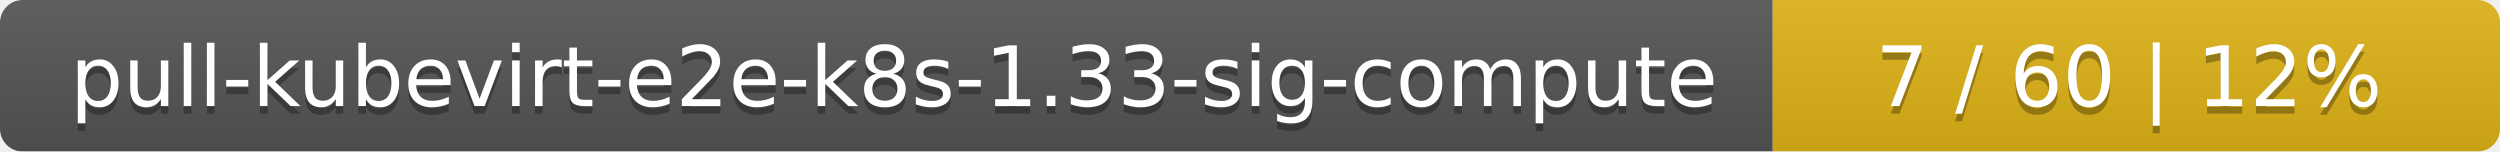
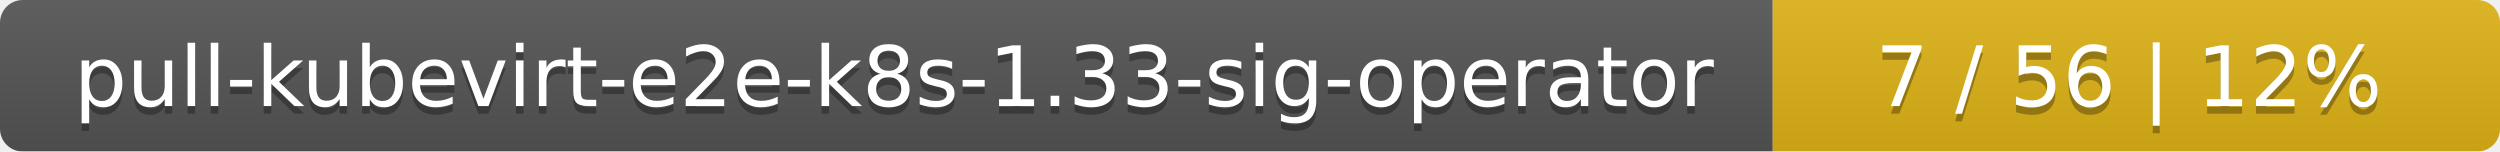
<svg xmlns="http://www.w3.org/2000/svg" width="330" height="20">
  <linearGradient id="smooth" x2="0" y2="100%">
    <stop offset="0" stop-color="#bbb" stop-opacity=".1" />
    <stop offset="1" stop-opacity=".1" />
  </linearGradient>
  <mask id="round">
    <rect width="330" height="20" rx="3" fill="#fff" />
  </mask>
  <g mask="url(#round)">
    <rect width="234" height="20" fill="#555" />
    <rect x="234" width="96" height="20" fill="#dfb317" />
    <rect width="330" height="20" fill="url(#smooth)" />
  </g>
  <g fill="#fff" text-anchor="middle" font-family="DejaVu Sans,Verdana,Geneva,sans-serif" font-size="11">
-     <text x="118" y="15" fill="#010101" fill-opacity=".3">pull-kubevirt-e2e-k8s-1.33-sig-compute</text>
-     <text x="118" y="14">pull-kubevirt-e2e-k8s-1.33-sig-compute</text>
-     <text x="281" y="15" fill="#010101" fill-opacity=".3">7 / 60    |    12%</text>
-     <text x="281" y="14">7 / 60    |    12%</text>
+     <text x="118" y="15" fill="#010101" fill-opacity=".3">pull-kubevirt-e2e-k8s-1.33-sig-operator</text>
+     <text x="118" y="14">pull-kubevirt-e2e-k8s-1.33-sig-operator</text>
+     <text x="281" y="15" fill="#010101" fill-opacity=".3">7 / 56    |    12%</text>
+     <text x="281" y="14">7 / 56    |    12%</text>
  </g>
</svg>
